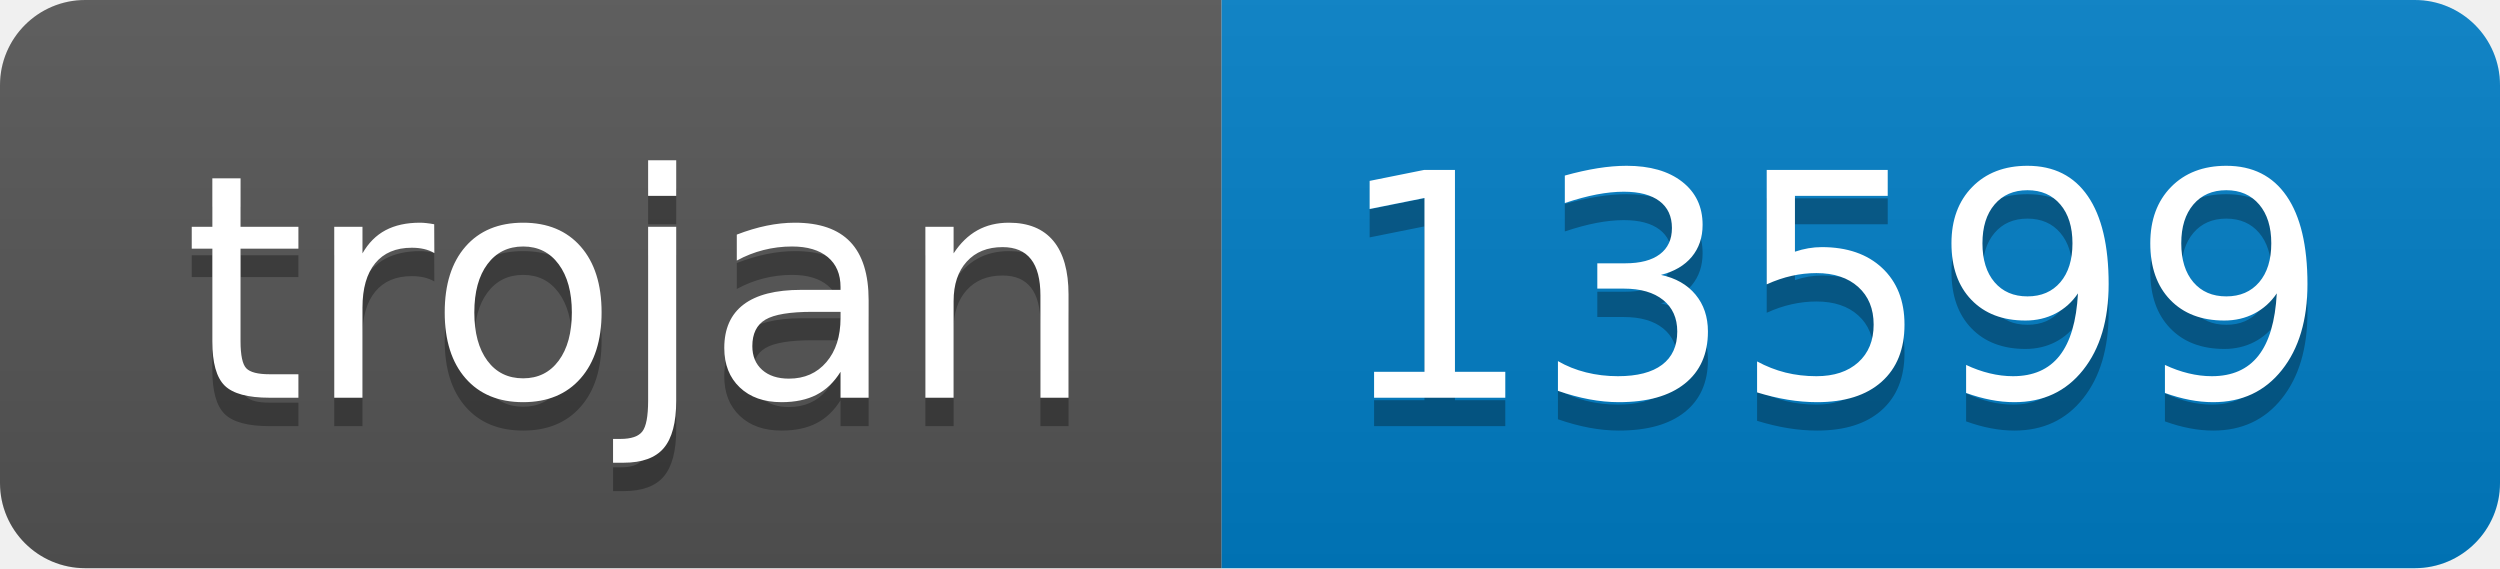
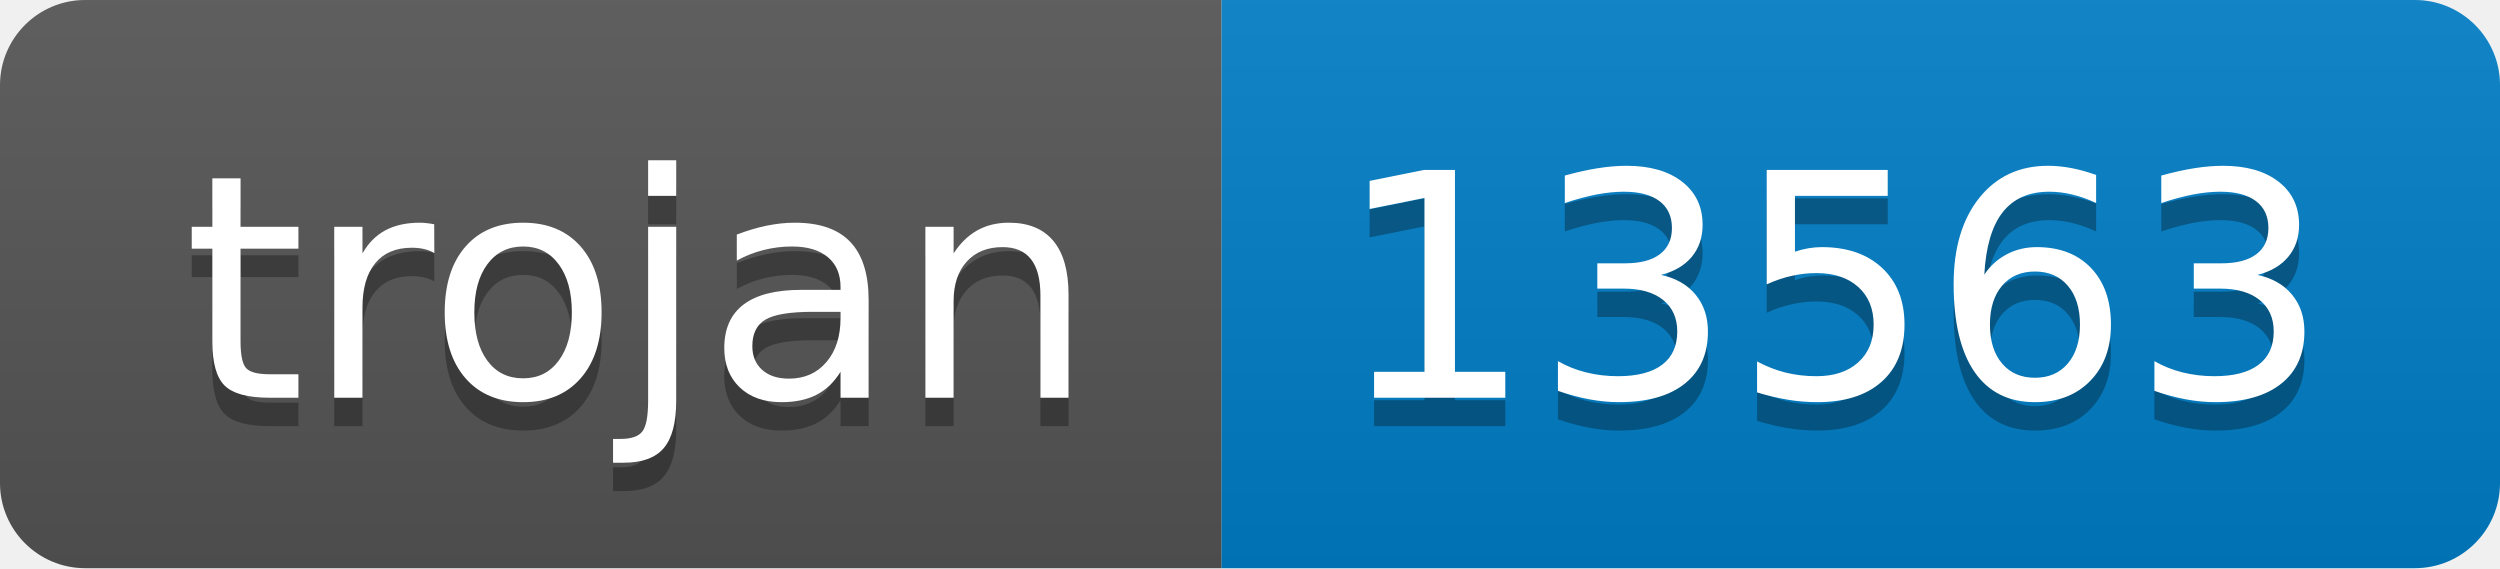
- <svg xmlns="http://www.w3.org/2000/svg" width="88" height="20" role="img" aria-label="trojan: 13599">
+ <svg xmlns="http://www.w3.org/2000/svg" width="88" height="20" role="img" aria-label="trojan: 13563">
  <linearGradient id="s" x2="0" y2="100%">
    <stop offset="0" stop-color="#bbb" stop-opacity=".1" />
    <stop offset="1" stop-opacity=".1" />
  </linearGradient>
  <clipPath id="r">
    <rect width="88" height="20" rx="3" fill="#fff" />
  </clipPath>
  <g clip-path="url(#r)">
    <rect width="43" height="20" fill="#555" />
    <rect x="43" width="45" height="20" fill="#007ec6" />
    <rect width="88" height="20" fill="url(#s)" />
  </g>
  <g fill="#fff" text-anchor="middle" font-family="Verdana,Geneva,DejaVu Sans,sans-serif" text-rendering="geometricPrecision" font-size="110">
    <text aria-hidden="true" x="225" y="150" fill="#010101" fill-opacity=".3" transform="scale(.1)" textLength="330">trojan</text>
    <text x="225" y="140" transform="scale(.1)" fill="#fff" textLength="330">trojan</text>
-     <text aria-hidden="true" x="645" y="150" fill="#010101" fill-opacity=".3" transform="scale(.1)" textLength="350">13599</text>
-     <text x="645" y="140" transform="scale(.1)" fill="#fff" textLength="350">13599</text>
+     <text aria-hidden="true" x="645" y="150" fill="#010101" fill-opacity=".3" transform="scale(.1)" textLength="350">13563</text>
+     <text x="645" y="140" transform="scale(.1)" fill="#fff" textLength="350">13563</text>
  </g>
</svg>
